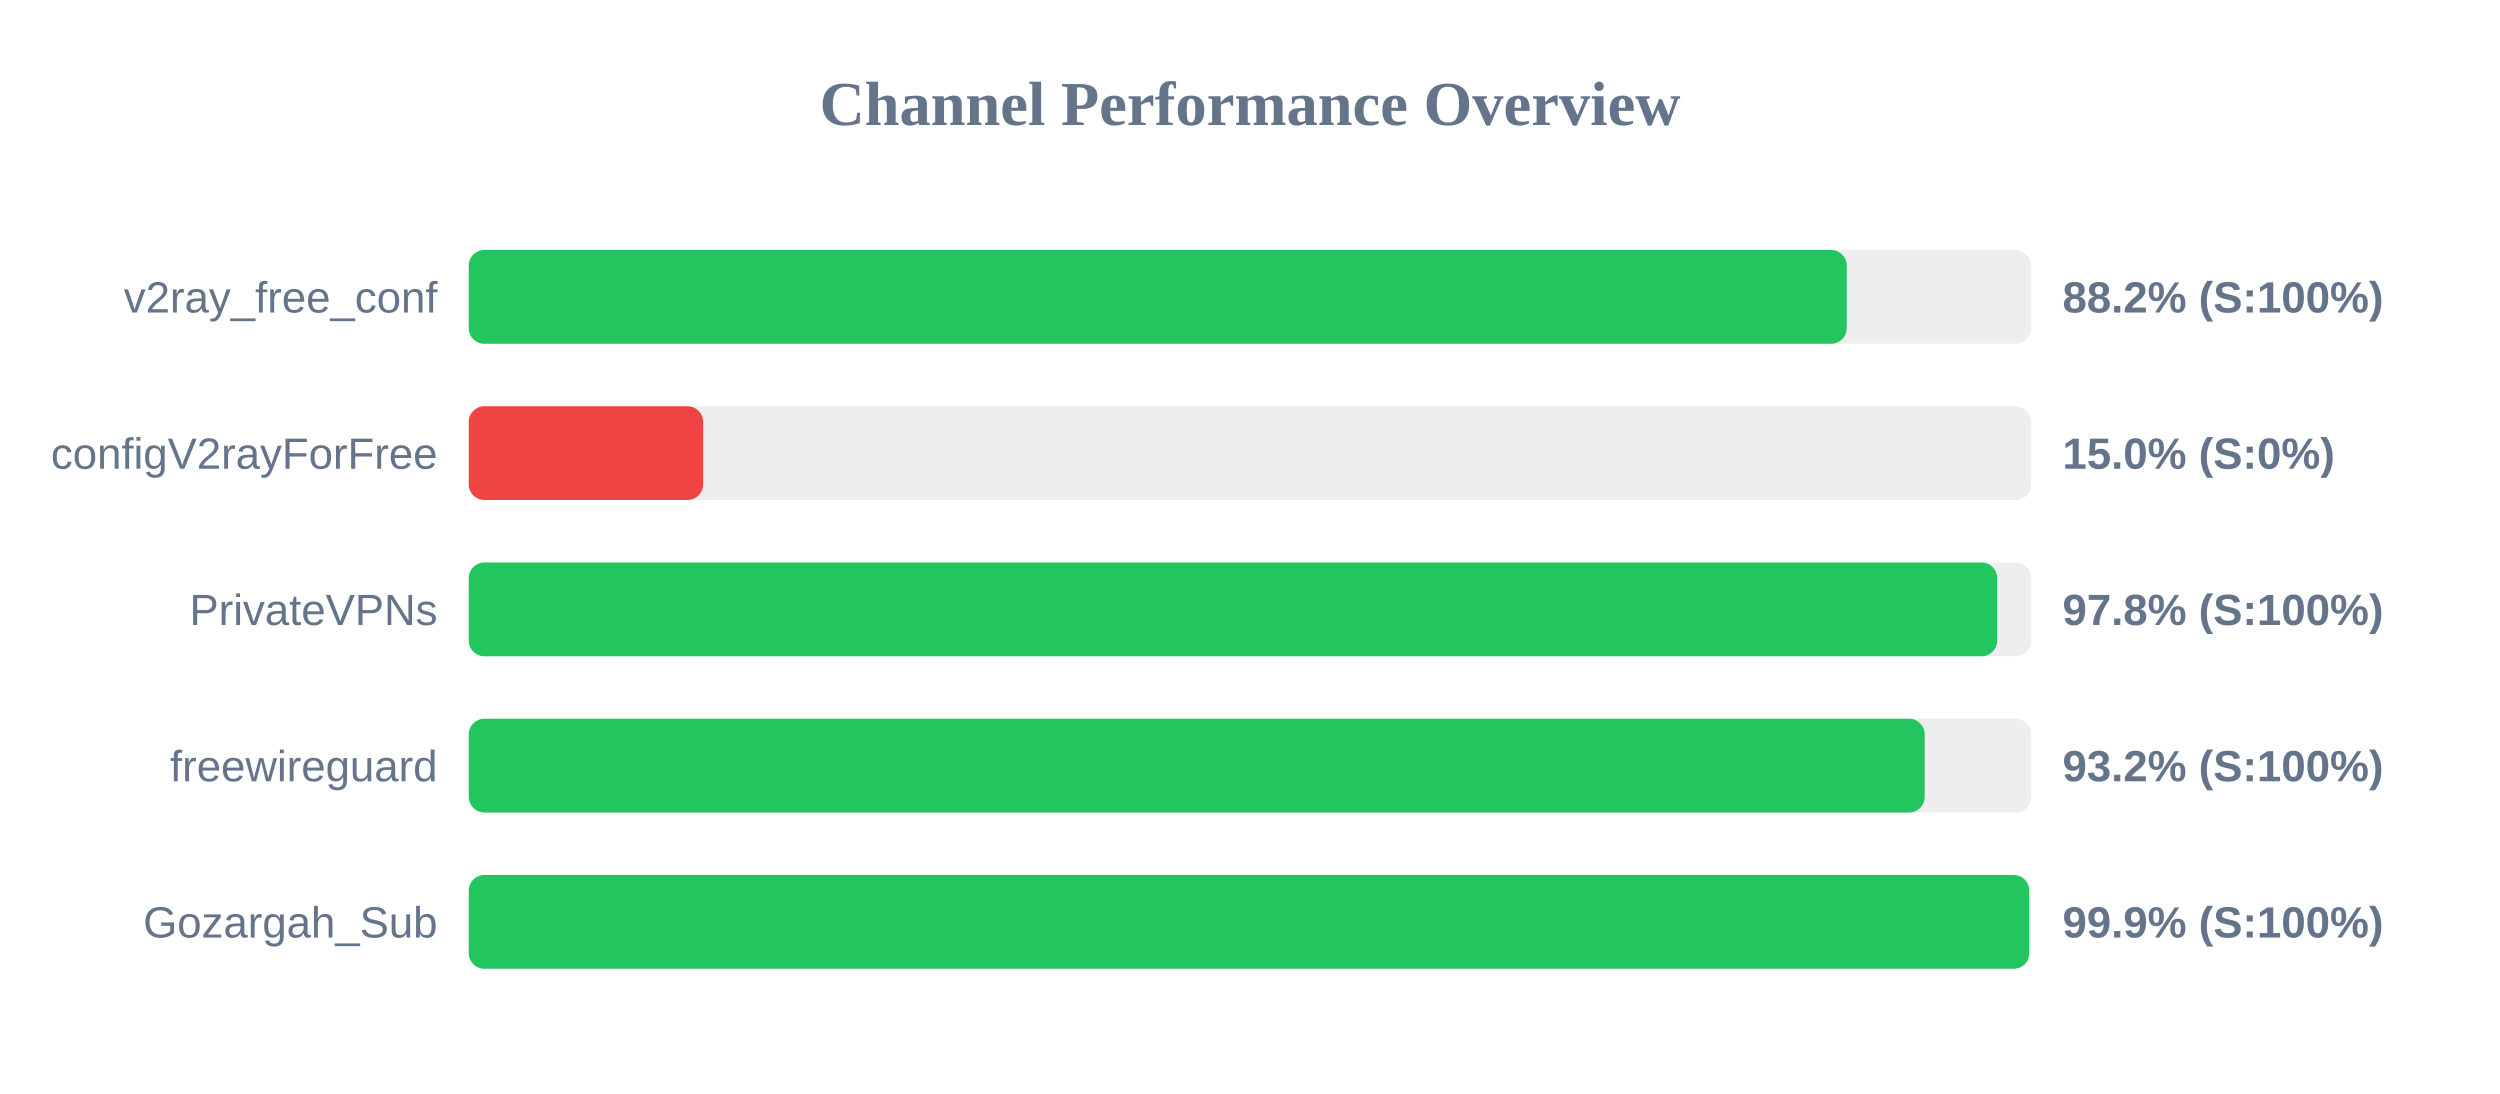
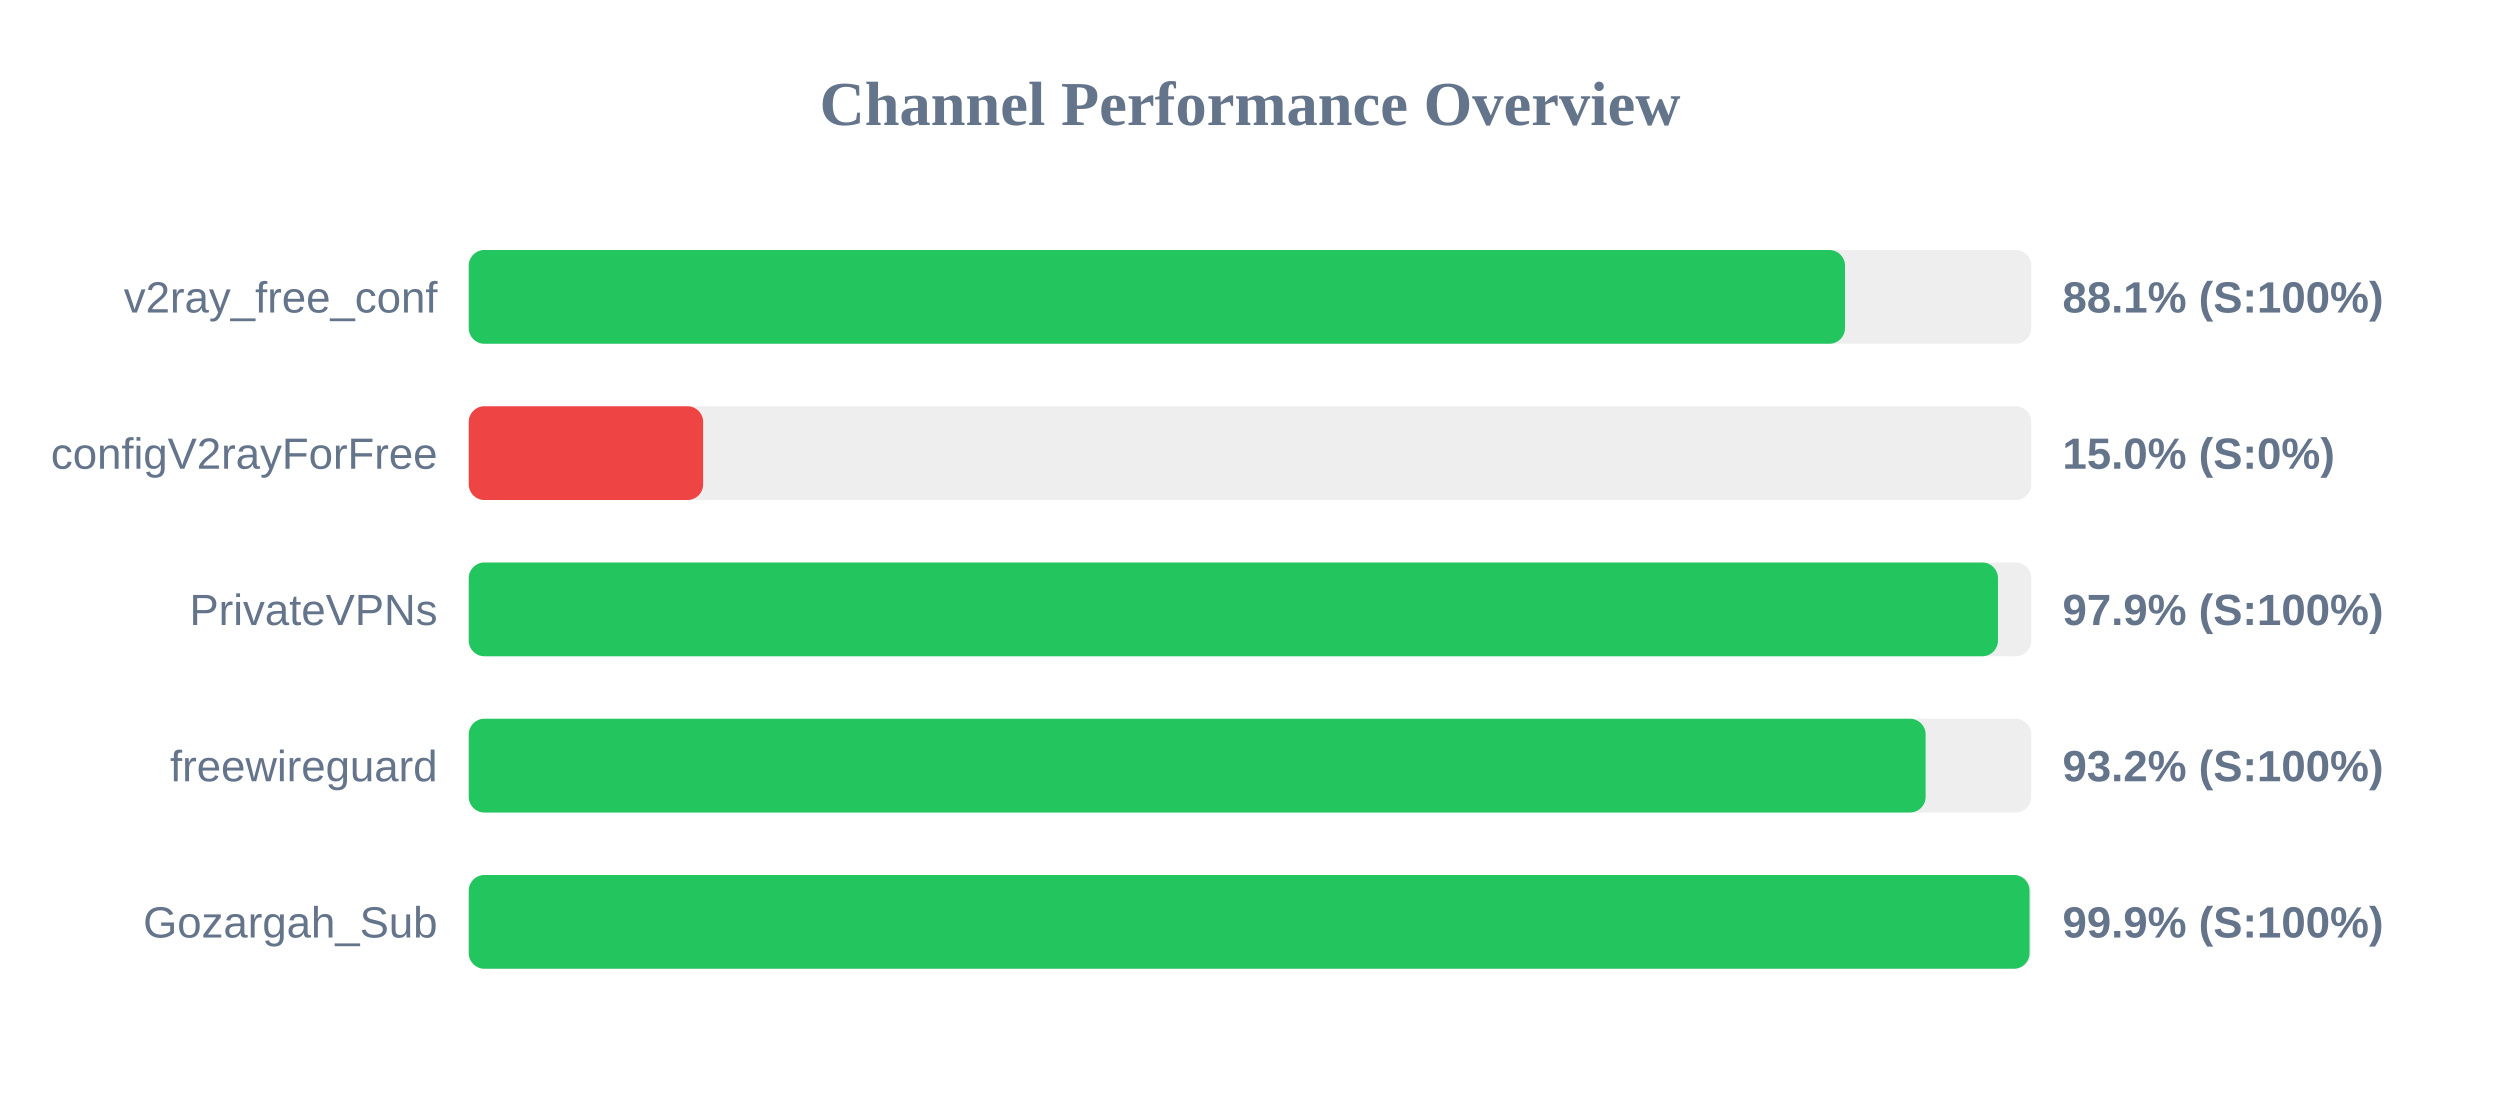
<svg xmlns="http://www.w3.org/2000/svg" width="800" height="350" version="1.1">
  <style>
        .row { font: 14px Arial; fill: #64748b; }
        .score { font: bold 14px Arial; fill: #64748b; }
    </style>
  <text x="400" y="40" text-anchor="middle" font-size="20px" font-weight="bold" fill="#64748b">Channel Performance Overview</text>
  <rect x="150" y="80" width="500" height="30" fill="#eee" rx="5" />
-   <rect x="150" y="80" width="440.95" height="30" fill="#22c55e" rx="5" />
+   <rect x="150" y="80" width="440.4" height="30" fill="#22c55e" rx="5" />
  <text x="140" y="100" text-anchor="end" class="row">v2ray_free_conf</text>
-   <text x="660" y="100" text-anchor="start" class="score">88.2% (S:100%)</text>
+   <text x="660" y="100" text-anchor="start" class="score">88.1% (S:100%)</text>
  <rect x="150" y="130" width="500" height="30" fill="#eee" rx="5" />
  <rect x="150" y="130" width="75.0" height="30" fill="#ef4444" rx="5" />
  <text x="140" y="150" text-anchor="end" class="row">configV2rayForFree</text>
  <text x="660" y="150" text-anchor="start" class="score">15.0% (S:0%)</text>
  <rect x="150" y="180" width="500" height="30" fill="#eee" rx="5" />
-   <rect x="150" y="180" width="489.1" height="30" fill="#22c55e" rx="5" />
+   <rect x="150" y="180" width="489.35" height="30" fill="#22c55e" rx="5" />
  <text x="140" y="200" text-anchor="end" class="row">PrivateVPNs</text>
-   <text x="660" y="200" text-anchor="start" class="score">97.8% (S:100%)</text>
+   <text x="660" y="200" text-anchor="start" class="score">97.9% (S:100%)</text>
  <rect x="150" y="230" width="500" height="30" fill="#eee" rx="5" />
-   <rect x="150" y="230" width="465.9" height="30" fill="#22c55e" rx="5" />
+   <rect x="150" y="230" width="466.2" height="30" fill="#22c55e" rx="5" />
  <text x="140" y="250" text-anchor="end" class="row">freewireguard</text>
  <text x="660" y="250" text-anchor="start" class="score">93.2% (S:100%)</text>
  <rect x="150" y="280" width="500" height="30" fill="#eee" rx="5" />
-   <rect x="150" y="280" width="499.35" height="30" fill="#22c55e" rx="5" />
+   <rect x="150" y="280" width="499.45" height="30" fill="#22c55e" rx="5" />
  <text x="140" y="300" text-anchor="end" class="row">Gozargah_Sub</text>
  <text x="660" y="300" text-anchor="start" class="score">99.9% (S:100%)</text>
</svg>
